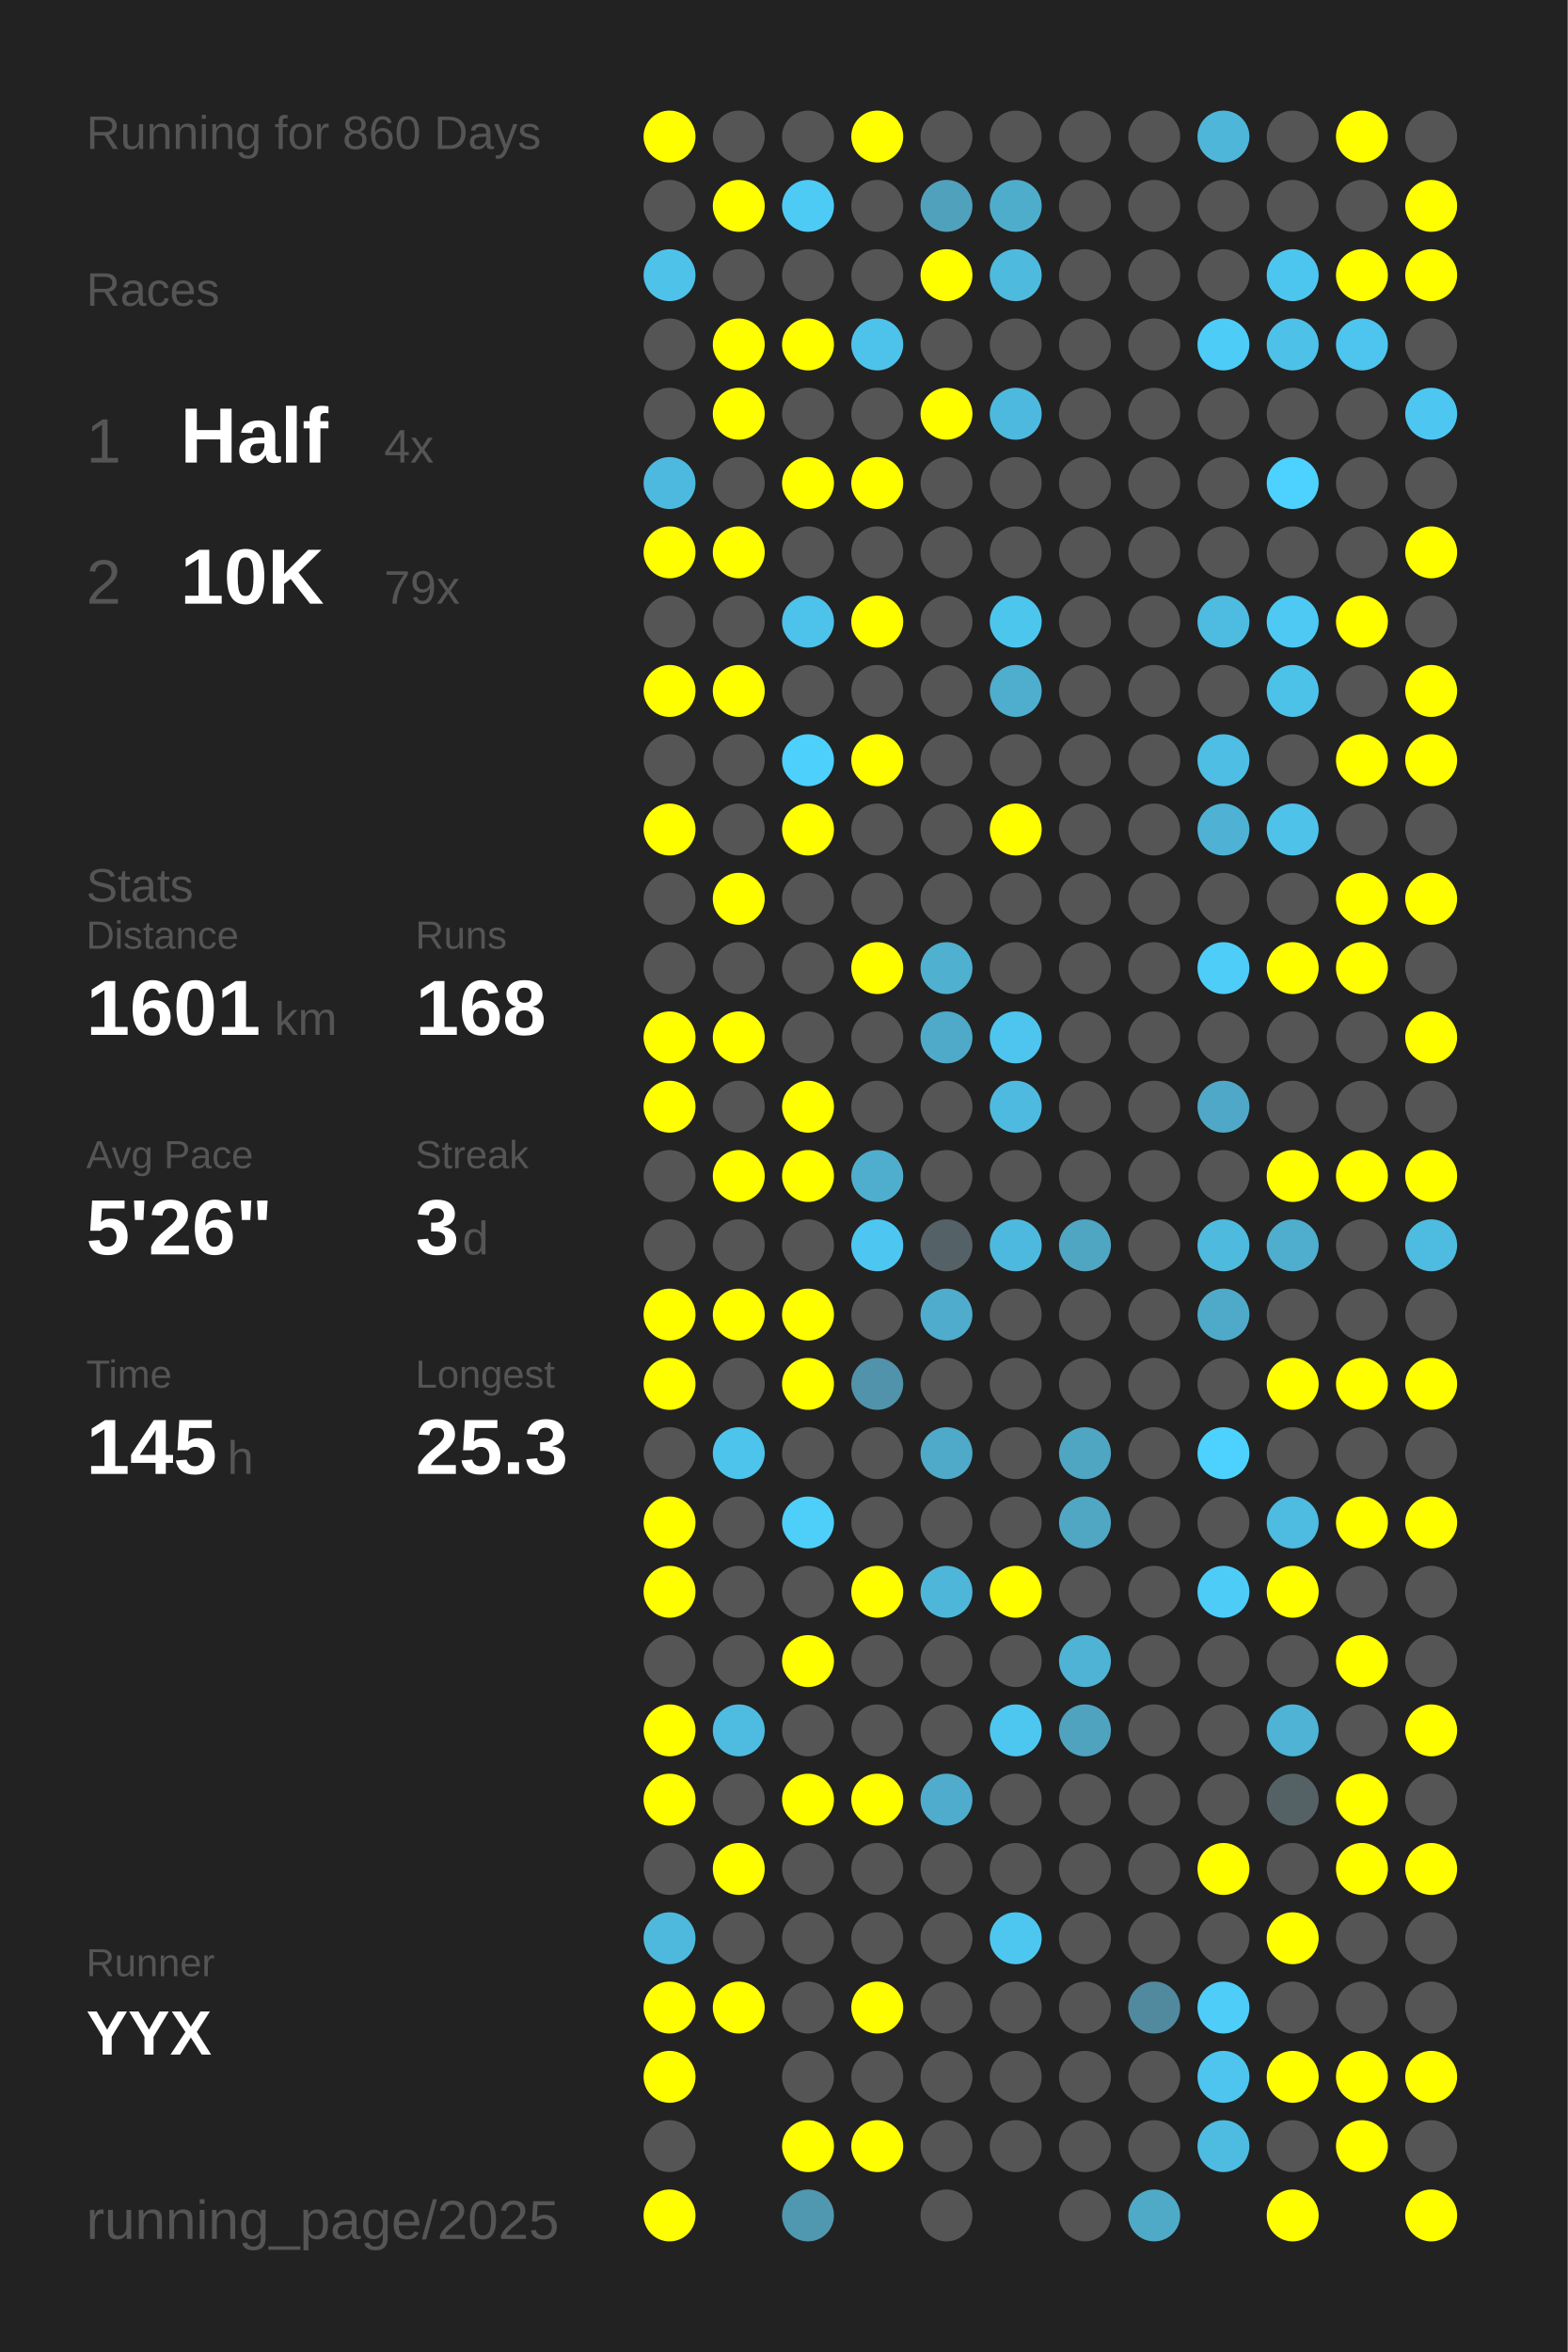
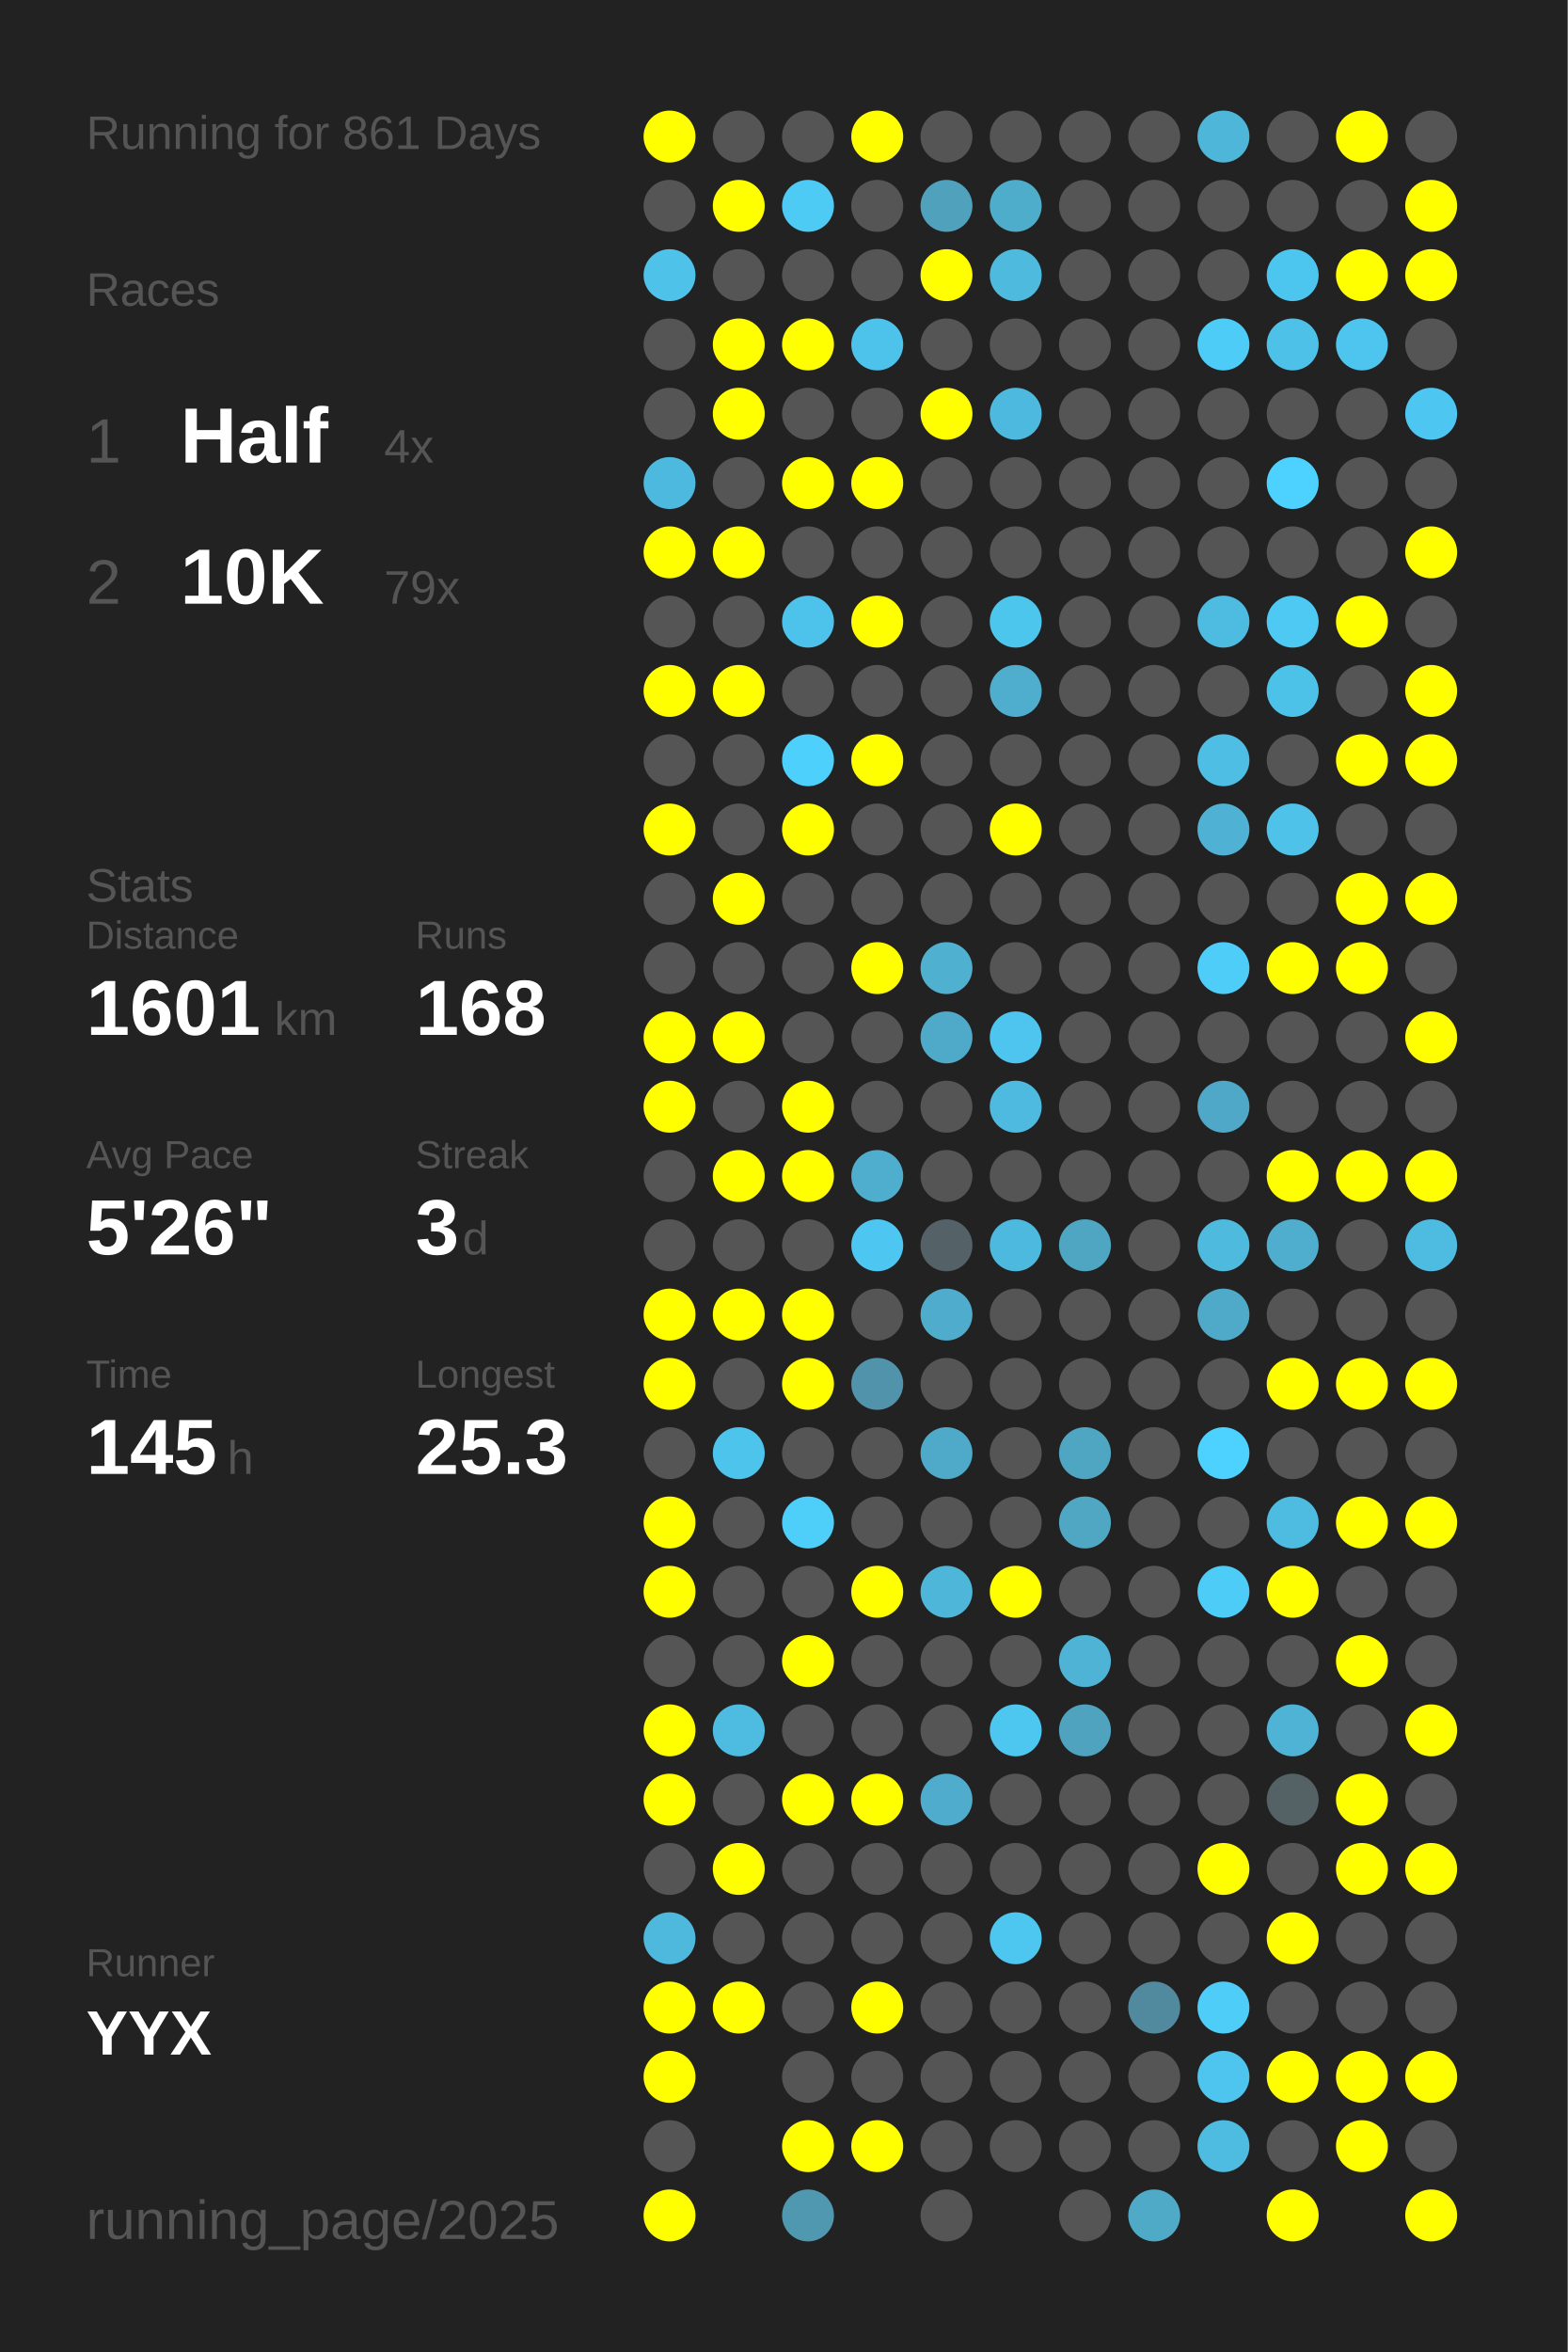
<svg xmlns="http://www.w3.org/2000/svg" baseProfile="full" height="300mm" version="1.1" viewBox="0,0,200,300" width="200mm">
  <defs />
  <rect fill="#222222" height="300" width="200" x="0" y="0" />
-   <text fill="#555555" style="font-size:6px; font-family:Arial;" x="11" y="19">Running for 860 Days</text>
+   <text fill="#555555" style="font-size:6px; font-family:Arial;" x="11" y="19">Running for 861 Days</text>
  <text fill="#555555" style="font-size:6px; font-family:Arial;" x="11" y="39">Races</text>
  <text fill="#555555" style="font-size:8px; font-family:Arial;" x="11" y="59">1</text>
  <text fill="#FFFFFF" style="font-size:10px; font-family:Arial; font-weight:bold;" x="23" y="59">Half</text>
  <text fill="#555555" style="font-size:6px; font-family:Arial;" x="49" y="59">4x</text>
  <text fill="#555555" style="font-size:8px; font-family:Arial;" x="11" y="77">2</text>
  <text fill="#FFFFFF" style="font-size:10px; font-family:Arial; font-weight:bold;" x="23" y="77">10K</text>
  <text fill="#555555" style="font-size:6px; font-family:Arial;" x="49" y="77">79x</text>
  <text fill="#555555" style="font-size:6px; font-family:Arial;" x="11" y="115">Stats</text>
  <text fill="#555555" style="font-size:5px; font-family:Arial;" x="11" y="121">Distance</text>
  <text fill="#FFFFFF" style="font-size:10px; font-family:Arial; font-weight:bold;" x="11" y="132">1601</text>
  <text fill="#555555" style="font-size:6px; font-family:Arial;" x="35" y="132">km</text>
  <text fill="#555555" style="font-size:5px; font-family:Arial;" x="53" y="121">Runs</text>
  <text fill="#FFFFFF" style="font-size:10px; font-family:Arial; font-weight:bold;" x="53" y="132">168</text>
  <text fill="#555555" style="font-size:5px; font-family:Arial;" x="11" y="149">Avg Pace</text>
  <text fill="#FFFFFF" style="font-size:10px; font-family:Arial; font-weight:bold;" x="11" y="160">5'26"</text>
  <text fill="#555555" style="font-size:5px; font-family:Arial;" x="53" y="149">Streak</text>
  <text fill="#FFFFFF" style="font-size:10px; font-family:Arial; font-weight:bold;" x="53" y="160">3</text>
  <text fill="#555555" style="font-size:6px; font-family:Arial;" x="59" y="160">d</text>
  <text fill="#555555" style="font-size:5px; font-family:Arial;" x="11" y="177">Time</text>
  <text fill="#FFFFFF" style="font-size:10px; font-family:Arial; font-weight:bold;" x="11" y="188">145</text>
  <text fill="#555555" style="font-size:6px; font-family:Arial;" x="29" y="188">h</text>
  <text fill="#555555" style="font-size:5px; font-family:Arial;" x="53" y="177">Longest</text>
  <text fill="#FFFFFF" style="font-size:10px; font-family:Arial; font-weight:bold;" x="53" y="188">25.3</text>
  <text fill="#555555" style="font-size:5px; font-family:Arial;" x="11" y="252.065">Runner</text>
  <text fill="#FFFFFF" style="font-size:8px; font-family:Arial; font-weight:bold;" x="11" y="262.065">YYX</text>
  <text fill="#555555" style="font-size:7px; font-family:Arial;" x="11" y="285.581">running_page/2025</text>
  <circle cx="85.417" cy="17.419" fill="#FFFF00" r="3.312" />
  <circle cx="85.417" cy="26.258" fill="#555555" r="3.312" />
  <circle cx="85.417" cy="35.097" fill="#4ec2e9" r="3.312" />
  <circle cx="85.417" cy="43.935" fill="#555555" r="3.312" />
  <circle cx="85.417" cy="52.774" fill="#555555" r="3.312" />
  <circle cx="85.417" cy="61.613" fill="#4eb9de" r="3.312" />
  <circle cx="85.417" cy="70.452" fill="#FFFF00" r="3.312" />
  <circle cx="85.417" cy="79.29" fill="#555555" r="3.312" />
  <circle cx="85.417" cy="88.129" fill="#FFFF00" r="3.312" />
  <circle cx="85.417" cy="96.968" fill="#555555" r="3.312" />
  <circle cx="85.417" cy="105.806" fill="#FFFF00" r="3.312" />
  <circle cx="85.417" cy="114.645" fill="#555555" r="3.312" />
  <circle cx="85.417" cy="123.484" fill="#555555" r="3.312" />
  <circle cx="85.417" cy="132.323" fill="#FFFF00" r="3.312" />
  <circle cx="85.417" cy="141.161" fill="#FFFF00" r="3.312" />
  <circle cx="85.417" cy="150" fill="#555555" r="3.312" />
  <circle cx="85.417" cy="158.839" fill="#555555" r="3.312" />
  <circle cx="85.417" cy="167.677" fill="#FFFF00" r="3.312" />
  <circle cx="85.417" cy="176.516" fill="#FFFF00" r="3.312" />
  <circle cx="85.417" cy="185.355" fill="#555555" r="3.312" />
  <circle cx="85.417" cy="194.194" fill="#FFFF00" r="3.312" />
  <circle cx="85.417" cy="203.032" fill="#FFFF00" r="3.312" />
  <circle cx="85.417" cy="211.871" fill="#555555" r="3.312" />
  <circle cx="85.417" cy="220.71" fill="#FFFF00" r="3.312" />
  <circle cx="85.417" cy="229.548" fill="#FFFF00" r="3.312" />
  <circle cx="85.417" cy="238.387" fill="#555555" r="3.312" />
  <circle cx="85.417" cy="247.226" fill="#4eb9dd" r="3.312" />
  <circle cx="85.417" cy="256.065" fill="#FFFF00" r="3.312" />
  <circle cx="85.417" cy="264.903" fill="#FFFF00" r="3.312" />
  <circle cx="85.417" cy="273.742" fill="#555555" r="3.312" />
  <circle cx="85.417" cy="282.581" fill="#FFFF00" r="3.312" />
  <circle cx="94.25" cy="17.419" fill="#555555" r="3.312" />
  <circle cx="94.25" cy="26.258" fill="#FFFF00" r="3.312" />
  <circle cx="94.25" cy="35.097" fill="#555555" r="3.312" />
  <circle cx="94.25" cy="43.935" fill="#FFFF00" r="3.312" />
  <circle cx="94.25" cy="52.774" fill="#FFFF00" r="3.312" />
  <circle cx="94.25" cy="61.613" fill="#555555" r="3.312" />
  <circle cx="94.25" cy="70.452" fill="#FFFF00" r="3.312" />
  <circle cx="94.25" cy="79.29" fill="#555555" r="3.312" />
  <circle cx="94.25" cy="88.129" fill="#FFFF00" r="3.312" />
  <circle cx="94.25" cy="96.968" fill="#555555" r="3.312" />
  <circle cx="94.25" cy="105.806" fill="#555555" r="3.312" />
  <circle cx="94.25" cy="114.645" fill="#FFFF00" r="3.312" />
  <circle cx="94.25" cy="123.484" fill="#555555" r="3.312" />
  <circle cx="94.25" cy="132.323" fill="#FFFF00" r="3.312" />
  <circle cx="94.25" cy="141.161" fill="#555555" r="3.312" />
  <circle cx="94.25" cy="150" fill="#FFFF00" r="3.312" />
  <circle cx="94.25" cy="158.839" fill="#555555" r="3.312" />
  <circle cx="94.25" cy="167.677" fill="#FFFF00" r="3.312" />
  <circle cx="94.25" cy="176.516" fill="#555555" r="3.312" />
  <circle cx="94.25" cy="185.355" fill="#4dc4ec" r="3.312" />
  <circle cx="94.25" cy="194.194" fill="#555555" r="3.312" />
  <circle cx="94.25" cy="203.032" fill="#555555" r="3.312" />
  <circle cx="94.25" cy="211.871" fill="#555555" r="3.312" />
  <circle cx="94.25" cy="220.71" fill="#4ebce1" r="3.312" />
  <circle cx="94.25" cy="229.548" fill="#555555" r="3.312" />
  <circle cx="94.25" cy="238.387" fill="#FFFF00" r="3.312" />
  <circle cx="94.25" cy="247.226" fill="#555555" r="3.312" />
  <circle cx="94.25" cy="256.065" fill="#FFFF00" r="3.312" />
  <circle cx="103.083" cy="17.419" fill="#555555" r="3.312" />
  <circle cx="103.083" cy="26.258" fill="#4dcbf5" r="3.312" />
  <circle cx="103.083" cy="35.097" fill="#555555" r="3.312" />
  <circle cx="103.083" cy="43.935" fill="#FFFF00" r="3.312" />
  <circle cx="103.083" cy="52.774" fill="#555555" r="3.312" />
  <circle cx="103.083" cy="61.613" fill="#FFFF00" r="3.312" />
  <circle cx="103.083" cy="70.452" fill="#555555" r="3.312" />
  <circle cx="103.083" cy="79.29" fill="#4dc2ea" r="3.312" />
  <circle cx="103.083" cy="88.129" fill="#555555" r="3.312" />
  <circle cx="103.083" cy="96.968" fill="#4dd0fc" r="3.312" />
  <circle cx="103.083" cy="105.806" fill="#FFFF00" r="3.312" />
  <circle cx="103.083" cy="114.645" fill="#555555" r="3.312" />
  <circle cx="103.083" cy="123.484" fill="#555555" r="3.312" />
  <circle cx="103.083" cy="132.323" fill="#555555" r="3.312" />
  <circle cx="103.083" cy="141.161" fill="#FFFF00" r="3.312" />
  <circle cx="103.083" cy="150" fill="#FFFF00" r="3.312" />
  <circle cx="103.083" cy="158.839" fill="#555555" r="3.312" />
  <circle cx="103.083" cy="167.677" fill="#FFFF00" r="3.312" />
  <circle cx="103.083" cy="176.516" fill="#FFFF00" r="3.312" />
  <circle cx="103.083" cy="185.355" fill="#555555" r="3.312" />
  <circle cx="103.083" cy="194.194" fill="#4dcffa" r="3.312" />
  <circle cx="103.083" cy="203.032" fill="#555555" r="3.312" />
  <circle cx="103.083" cy="211.871" fill="#FFFF00" r="3.312" />
  <circle cx="103.083" cy="220.71" fill="#555555" r="3.312" />
  <circle cx="103.083" cy="229.548" fill="#FFFF00" r="3.312" />
  <circle cx="103.083" cy="238.387" fill="#555555" r="3.312" />
  <circle cx="103.083" cy="247.226" fill="#555555" r="3.312" />
  <circle cx="103.083" cy="256.065" fill="#555555" r="3.312" />
  <circle cx="103.083" cy="264.903" fill="#555555" r="3.312" />
  <circle cx="103.083" cy="273.742" fill="#FFFF00" r="3.312" />
  <circle cx="103.083" cy="282.581" fill="#5098b0" r="3.312" />
  <circle cx="111.917" cy="17.419" fill="#FFFF00" r="3.312" />
  <circle cx="111.917" cy="26.258" fill="#555555" r="3.312" />
  <circle cx="111.917" cy="35.097" fill="#555555" r="3.312" />
  <circle cx="111.917" cy="43.935" fill="#4dc3eb" r="3.312" />
  <circle cx="111.917" cy="52.774" fill="#555555" r="3.312" />
  <circle cx="111.917" cy="61.613" fill="#FFFF00" r="3.312" />
  <circle cx="111.917" cy="70.452" fill="#555555" r="3.312" />
  <circle cx="111.917" cy="79.29" fill="#FFFF00" r="3.312" />
  <circle cx="111.917" cy="88.129" fill="#555555" r="3.312" />
  <circle cx="111.917" cy="96.968" fill="#FFFF00" r="3.312" />
  <circle cx="111.917" cy="105.806" fill="#555555" r="3.312" />
  <circle cx="111.917" cy="114.645" fill="#555555" r="3.312" />
  <circle cx="111.917" cy="123.484" fill="#FFFF00" r="3.312" />
  <circle cx="111.917" cy="132.323" fill="#555555" r="3.312" />
  <circle cx="111.917" cy="141.161" fill="#555555" r="3.312" />
  <circle cx="111.917" cy="150" fill="#4faece" r="3.312" />
  <circle cx="111.917" cy="158.839" fill="#4dc7f1" r="3.312" />
  <circle cx="111.917" cy="167.677" fill="#555555" r="3.312" />
  <circle cx="111.917" cy="176.516" fill="#5093aa" r="3.312" />
  <circle cx="111.917" cy="185.355" fill="#555555" r="3.312" />
  <circle cx="111.917" cy="194.194" fill="#555555" r="3.312" />
  <circle cx="111.917" cy="203.032" fill="#FFFF00" r="3.312" />
  <circle cx="111.917" cy="211.871" fill="#555555" r="3.312" />
  <circle cx="111.917" cy="220.71" fill="#555555" r="3.312" />
  <circle cx="111.917" cy="229.548" fill="#FFFF00" r="3.312" />
  <circle cx="111.917" cy="238.387" fill="#555555" r="3.312" />
  <circle cx="111.917" cy="247.226" fill="#555555" r="3.312" />
  <circle cx="111.917" cy="256.065" fill="#FFFF00" r="3.312" />
  <circle cx="111.917" cy="264.903" fill="#555555" r="3.312" />
  <circle cx="111.917" cy="273.742" fill="#FFFF00" r="3.312" />
  <circle cx="120.75" cy="17.419" fill="#555555" r="3.312" />
  <circle cx="120.75" cy="26.258" fill="#50a1bc" r="3.312" />
  <circle cx="120.75" cy="35.097" fill="#FFFF00" r="3.312" />
  <circle cx="120.75" cy="43.935" fill="#555555" r="3.312" />
  <circle cx="120.75" cy="52.774" fill="#FFFF00" r="3.312" />
  <circle cx="120.75" cy="61.613" fill="#555555" r="3.312" />
  <circle cx="120.75" cy="70.452" fill="#555555" r="3.312" />
  <circle cx="120.75" cy="79.29" fill="#555555" r="3.312" />
  <circle cx="120.75" cy="88.129" fill="#555555" r="3.312" />
  <circle cx="120.75" cy="96.968" fill="#555555" r="3.312" />
  <circle cx="120.75" cy="105.806" fill="#555555" r="3.312" />
  <circle cx="120.75" cy="114.645" fill="#555555" r="3.312" />
  <circle cx="120.75" cy="123.484" fill="#4fb0d0" r="3.312" />
  <circle cx="120.75" cy="132.323" fill="#4faac9" r="3.312" />
  <circle cx="120.75" cy="141.161" fill="#555555" r="3.312" />
  <circle cx="120.75" cy="150" fill="#555555" r="3.312" />
  <circle cx="120.75" cy="158.839" fill="#546166" r="3.312" />
  <circle cx="120.75" cy="167.677" fill="#4faccc" r="3.312" />
  <circle cx="120.75" cy="176.516" fill="#555555" r="3.312" />
  <circle cx="120.75" cy="185.355" fill="#4fa9c8" r="3.312" />
  <circle cx="120.75" cy="194.194" fill="#555555" r="3.312" />
  <circle cx="120.75" cy="203.032" fill="#4eb6d9" r="3.312" />
  <circle cx="120.75" cy="211.871" fill="#555555" r="3.312" />
  <circle cx="120.75" cy="220.71" fill="#555555" r="3.312" />
  <circle cx="120.75" cy="229.548" fill="#4faccc" r="3.312" />
  <circle cx="120.75" cy="238.387" fill="#555555" r="3.312" />
  <circle cx="120.75" cy="247.226" fill="#555555" r="3.312" />
  <circle cx="120.75" cy="256.065" fill="#555555" r="3.312" />
  <circle cx="120.75" cy="264.903" fill="#555555" r="3.312" />
  <circle cx="120.75" cy="273.742" fill="#555555" r="3.312" />
  <circle cx="120.75" cy="282.581" fill="#555555" r="3.312" />
  <circle cx="129.583" cy="17.419" fill="#555555" r="3.312" />
  <circle cx="129.583" cy="26.258" fill="#4fadcc" r="3.312" />
  <circle cx="129.583" cy="35.097" fill="#4ebade" r="3.312" />
  <circle cx="129.583" cy="43.935" fill="#555555" r="3.312" />
  <circle cx="129.583" cy="52.774" fill="#4eb9de" r="3.312" />
  <circle cx="129.583" cy="61.613" fill="#555555" r="3.312" />
  <circle cx="129.583" cy="70.452" fill="#555555" r="3.312" />
  <circle cx="129.583" cy="79.29" fill="#4dc6ee" r="3.312" />
  <circle cx="129.583" cy="88.129" fill="#4fadcd" r="3.312" />
  <circle cx="129.583" cy="96.968" fill="#555555" r="3.312" />
  <circle cx="129.583" cy="105.806" fill="#FFFF00" r="3.312" />
  <circle cx="129.583" cy="114.645" fill="#555555" r="3.312" />
  <circle cx="129.583" cy="123.484" fill="#555555" r="3.312" />
  <circle cx="129.583" cy="132.323" fill="#4dc5ee" r="3.312" />
  <circle cx="129.583" cy="141.161" fill="#4ebadf" r="3.312" />
  <circle cx="129.583" cy="150" fill="#555555" r="3.312" />
  <circle cx="129.583" cy="158.839" fill="#4eb9de" r="3.312" />
  <circle cx="129.583" cy="167.677" fill="#555555" r="3.312" />
  <circle cx="129.583" cy="176.516" fill="#555555" r="3.312" />
  <circle cx="129.583" cy="185.355" fill="#555555" r="3.312" />
  <circle cx="129.583" cy="194.194" fill="#555555" r="3.312" />
  <circle cx="129.583" cy="203.032" fill="#FFFF00" r="3.312" />
  <circle cx="129.583" cy="211.871" fill="#555555" r="3.312" />
  <circle cx="129.583" cy="220.71" fill="#4dc7f0" r="3.312" />
  <circle cx="129.583" cy="229.548" fill="#555555" r="3.312" />
  <circle cx="129.583" cy="238.387" fill="#555555" r="3.312" />
  <circle cx="129.583" cy="247.226" fill="#4dc7f0" r="3.312" />
  <circle cx="129.583" cy="256.065" fill="#555555" r="3.312" />
  <circle cx="129.583" cy="264.903" fill="#555555" r="3.312" />
  <circle cx="129.583" cy="273.742" fill="#555555" r="3.312" />
  <circle cx="138.417" cy="17.419" fill="#555555" r="3.312" />
  <circle cx="138.417" cy="26.258" fill="#555555" r="3.312" />
  <circle cx="138.417" cy="35.097" fill="#555555" r="3.312" />
  <circle cx="138.417" cy="43.935" fill="#555555" r="3.312" />
  <circle cx="138.417" cy="52.774" fill="#555555" r="3.312" />
  <circle cx="138.417" cy="61.613" fill="#555555" r="3.312" />
  <circle cx="138.417" cy="70.452" fill="#555555" r="3.312" />
  <circle cx="138.417" cy="79.29" fill="#555555" r="3.312" />
  <circle cx="138.417" cy="88.129" fill="#555555" r="3.312" />
  <circle cx="138.417" cy="96.968" fill="#555555" r="3.312" />
  <circle cx="138.417" cy="105.806" fill="#555555" r="3.312" />
  <circle cx="138.417" cy="114.645" fill="#555555" r="3.312" />
  <circle cx="138.417" cy="123.484" fill="#555555" r="3.312" />
  <circle cx="138.417" cy="132.323" fill="#555555" r="3.312" />
  <circle cx="138.417" cy="141.161" fill="#555555" r="3.312" />
  <circle cx="138.417" cy="150" fill="#555555" r="3.312" />
  <circle cx="138.417" cy="158.839" fill="#4fa6c3" r="3.312" />
  <circle cx="138.417" cy="167.677" fill="#555555" r="3.312" />
  <circle cx="138.417" cy="176.516" fill="#555555" r="3.312" />
  <circle cx="138.417" cy="185.355" fill="#4fa6c3" r="3.312" />
  <circle cx="138.417" cy="194.194" fill="#4fa7c4" r="3.312" />
  <circle cx="138.417" cy="203.032" fill="#555555" r="3.312" />
  <circle cx="138.417" cy="211.871" fill="#4eb3d4" r="3.312" />
  <circle cx="138.417" cy="220.71" fill="#4fa3bf" r="3.312" />
  <circle cx="138.417" cy="229.548" fill="#555555" r="3.312" />
  <circle cx="138.417" cy="238.387" fill="#555555" r="3.312" />
  <circle cx="138.417" cy="247.226" fill="#555555" r="3.312" />
  <circle cx="138.417" cy="256.065" fill="#555555" r="3.312" />
  <circle cx="138.417" cy="264.903" fill="#555555" r="3.312" />
  <circle cx="138.417" cy="273.742" fill="#555555" r="3.312" />
  <circle cx="138.417" cy="282.581" fill="#555555" r="3.312" />
  <circle cx="147.25" cy="17.419" fill="#555555" r="3.312" />
  <circle cx="147.25" cy="26.258" fill="#555555" r="3.312" />
  <circle cx="147.25" cy="35.097" fill="#555555" r="3.312" />
  <circle cx="147.25" cy="43.935" fill="#555555" r="3.312" />
  <circle cx="147.25" cy="52.774" fill="#555555" r="3.312" />
  <circle cx="147.25" cy="61.613" fill="#555555" r="3.312" />
  <circle cx="147.25" cy="70.452" fill="#555555" r="3.312" />
  <circle cx="147.25" cy="79.29" fill="#555555" r="3.312" />
  <circle cx="147.25" cy="88.129" fill="#555555" r="3.312" />
  <circle cx="147.25" cy="96.968" fill="#555555" r="3.312" />
  <circle cx="147.25" cy="105.806" fill="#555555" r="3.312" />
  <circle cx="147.25" cy="114.645" fill="#555555" r="3.312" />
  <circle cx="147.25" cy="123.484" fill="#555555" r="3.312" />
  <circle cx="147.25" cy="132.323" fill="#555555" r="3.312" />
  <circle cx="147.25" cy="141.161" fill="#555555" r="3.312" />
  <circle cx="147.25" cy="150" fill="#555555" r="3.312" />
  <circle cx="147.25" cy="158.839" fill="#555555" r="3.312" />
  <circle cx="147.25" cy="167.677" fill="#555555" r="3.312" />
  <circle cx="147.25" cy="176.516" fill="#555555" r="3.312" />
  <circle cx="147.25" cy="185.355" fill="#555555" r="3.312" />
  <circle cx="147.25" cy="194.194" fill="#555555" r="3.312" />
  <circle cx="147.25" cy="203.032" fill="#555555" r="3.312" />
  <circle cx="147.25" cy="211.871" fill="#555555" r="3.312" />
  <circle cx="147.25" cy="220.71" fill="#555555" r="3.312" />
  <circle cx="147.25" cy="229.548" fill="#555555" r="3.312" />
  <circle cx="147.25" cy="238.387" fill="#555555" r="3.312" />
  <circle cx="147.25" cy="247.226" fill="#555555" r="3.312" />
  <circle cx="147.25" cy="256.065" fill="#518a9e" r="3.312" />
  <circle cx="147.25" cy="264.903" fill="#555555" r="3.312" />
  <circle cx="147.25" cy="273.742" fill="#555555" r="3.312" />
  <circle cx="147.25" cy="282.581" fill="#4faac8" r="3.312" />
  <circle cx="156.083" cy="17.419" fill="#4eb6d9" r="3.312" />
  <circle cx="156.083" cy="26.258" fill="#555555" r="3.312" />
  <circle cx="156.083" cy="35.097" fill="#555555" r="3.312" />
  <circle cx="156.083" cy="43.935" fill="#4dccf7" r="3.312" />
  <circle cx="156.083" cy="52.774" fill="#555555" r="3.312" />
  <circle cx="156.083" cy="61.613" fill="#555555" r="3.312" />
  <circle cx="156.083" cy="70.452" fill="#555555" r="3.312" />
  <circle cx="156.083" cy="79.29" fill="#4ebbe0" r="3.312" />
  <circle cx="156.083" cy="88.129" fill="#555555" r="3.312" />
  <circle cx="156.083" cy="96.968" fill="#4ebee5" r="3.312" />
  <circle cx="156.083" cy="105.806" fill="#4fb1d3" r="3.312" />
  <circle cx="156.083" cy="114.645" fill="#555555" r="3.312" />
  <circle cx="156.083" cy="123.484" fill="#4dcdf8" r="3.312" />
  <circle cx="156.083" cy="132.323" fill="#555555" r="3.312" />
  <circle cx="156.083" cy="141.161" fill="#4fa8c7" r="3.312" />
  <circle cx="156.083" cy="150" fill="#555555" r="3.312" />
  <circle cx="156.083" cy="158.839" fill="#4ebade" r="3.312" />
  <circle cx="156.083" cy="167.677" fill="#4faac9" r="3.312" />
  <circle cx="156.083" cy="176.516" fill="#555555" r="3.312" />
  <circle cx="156.083" cy="185.355" fill="#4dd1fe" r="3.312" />
  <circle cx="156.083" cy="194.194" fill="#555555" r="3.312" />
  <circle cx="156.083" cy="203.032" fill="#4dccf7" r="3.312" />
  <circle cx="156.083" cy="211.871" fill="#555555" r="3.312" />
  <circle cx="156.083" cy="220.71" fill="#555555" r="3.312" />
  <circle cx="156.083" cy="229.548" fill="#555555" r="3.312" />
  <circle cx="156.083" cy="238.387" fill="#FFFF00" r="3.312" />
  <circle cx="156.083" cy="247.226" fill="#555555" r="3.312" />
  <circle cx="156.083" cy="256.065" fill="#4dcdf8" r="3.312" />
  <circle cx="156.083" cy="264.903" fill="#4dc5ee" r="3.312" />
  <circle cx="156.083" cy="273.742" fill="#4ebbe1" r="3.312" />
  <circle cx="164.917" cy="17.419" fill="#555555" r="3.312" />
  <circle cx="164.917" cy="26.258" fill="#555555" r="3.312" />
  <circle cx="164.917" cy="35.097" fill="#4dc6ef" r="3.312" />
  <circle cx="164.917" cy="43.935" fill="#4ec1e9" r="3.312" />
  <circle cx="164.917" cy="52.774" fill="#555555" r="3.312" />
  <circle cx="164.917" cy="61.613" fill="#4dd1fe" r="3.312" />
  <circle cx="164.917" cy="70.452" fill="#555555" r="3.312" />
  <circle cx="164.917" cy="79.29" fill="#4dc9f3" r="3.312" />
  <circle cx="164.917" cy="88.129" fill="#4dc2e9" r="3.312" />
  <circle cx="164.917" cy="96.968" fill="#555555" r="3.312" />
  <circle cx="164.917" cy="105.806" fill="#4ec2e9" r="3.312" />
  <circle cx="164.917" cy="114.645" fill="#555555" r="3.312" />
  <circle cx="164.917" cy="123.484" fill="#FFFF00" r="3.312" />
  <circle cx="164.917" cy="132.323" fill="#555555" r="3.312" />
  <circle cx="164.917" cy="141.161" fill="#555555" r="3.312" />
  <circle cx="164.917" cy="150" fill="#FFFF00" r="3.312" />
  <circle cx="164.917" cy="158.839" fill="#4fadcd" r="3.312" />
  <circle cx="164.917" cy="167.677" fill="#555555" r="3.312" />
  <circle cx="164.917" cy="176.516" fill="#FFFF00" r="3.312" />
  <circle cx="164.917" cy="185.355" fill="#555555" r="3.312" />
  <circle cx="164.917" cy="194.194" fill="#4ebbe0" r="3.312" />
  <circle cx="164.917" cy="203.032" fill="#FFFF00" r="3.312" />
  <circle cx="164.917" cy="211.871" fill="#555555" r="3.312" />
  <circle cx="164.917" cy="220.71" fill="#4eb3d5" r="3.312" />
  <circle cx="164.917" cy="229.548" fill="#546266" r="3.312" />
  <circle cx="164.917" cy="238.387" fill="#555555" r="3.312" />
  <circle cx="164.917" cy="247.226" fill="#FFFF00" r="3.312" />
  <circle cx="164.917" cy="256.065" fill="#555555" r="3.312" />
  <circle cx="164.917" cy="264.903" fill="#FFFF00" r="3.312" />
  <circle cx="164.917" cy="273.742" fill="#555555" r="3.312" />
  <circle cx="164.917" cy="282.581" fill="#FFFF00" r="3.312" />
  <circle cx="173.75" cy="17.419" fill="#FFFF00" r="3.312" />
  <circle cx="173.75" cy="26.258" fill="#555555" r="3.312" />
  <circle cx="173.75" cy="35.097" fill="#FFFF00" r="3.312" />
  <circle cx="173.75" cy="43.935" fill="#4dc5ee" r="3.312" />
  <circle cx="173.75" cy="52.774" fill="#555555" r="3.312" />
  <circle cx="173.75" cy="61.613" fill="#555555" r="3.312" />
  <circle cx="173.75" cy="70.452" fill="#555555" r="3.312" />
  <circle cx="173.75" cy="79.29" fill="#FFFF00" r="3.312" />
  <circle cx="173.75" cy="88.129" fill="#555555" r="3.312" />
  <circle cx="173.75" cy="96.968" fill="#FFFF00" r="3.312" />
  <circle cx="173.75" cy="105.806" fill="#555555" r="3.312" />
  <circle cx="173.75" cy="114.645" fill="#FFFF00" r="3.312" />
  <circle cx="173.75" cy="123.484" fill="#FFFF00" r="3.312" />
  <circle cx="173.75" cy="132.323" fill="#555555" r="3.312" />
  <circle cx="173.75" cy="141.161" fill="#555555" r="3.312" />
  <circle cx="173.75" cy="150" fill="#FFFF00" r="3.312" />
  <circle cx="173.75" cy="158.839" fill="#555555" r="3.312" />
  <circle cx="173.75" cy="167.677" fill="#555555" r="3.312" />
  <circle cx="173.75" cy="176.516" fill="#FFFF00" r="3.312" />
  <circle cx="173.75" cy="185.355" fill="#555555" r="3.312" />
  <circle cx="173.75" cy="194.194" fill="#FFFF00" r="3.312" />
  <circle cx="173.75" cy="203.032" fill="#555555" r="3.312" />
  <circle cx="173.75" cy="211.871" fill="#FFFF00" r="3.312" />
  <circle cx="173.75" cy="220.71" fill="#555555" r="3.312" />
  <circle cx="173.75" cy="229.548" fill="#FFFF00" r="3.312" />
  <circle cx="173.75" cy="238.387" fill="#FFFF00" r="3.312" />
  <circle cx="173.75" cy="247.226" fill="#555555" r="3.312" />
  <circle cx="173.75" cy="256.065" fill="#555555" r="3.312" />
  <circle cx="173.75" cy="264.903" fill="#FFFF00" r="3.312" />
  <circle cx="173.75" cy="273.742" fill="#FFFF00" r="3.312" />
  <circle cx="182.583" cy="17.419" fill="#555555" r="3.312" />
  <circle cx="182.583" cy="26.258" fill="#FFFF00" r="3.312" />
  <circle cx="182.583" cy="35.097" fill="#FFFF00" r="3.312" />
  <circle cx="182.583" cy="43.935" fill="#555555" r="3.312" />
  <circle cx="182.583" cy="52.774" fill="#4dc7f1" r="3.312" />
  <circle cx="182.583" cy="61.613" fill="#555555" r="3.312" />
  <circle cx="182.583" cy="70.452" fill="#FFFF00" r="3.312" />
  <circle cx="182.583" cy="79.29" fill="#555555" r="3.312" />
  <circle cx="182.583" cy="88.129" fill="#FFFF00" r="3.312" />
  <circle cx="182.583" cy="96.968" fill="#FFFF00" r="3.312" />
  <circle cx="182.583" cy="105.806" fill="#555555" r="3.312" />
  <circle cx="182.583" cy="114.645" fill="#FFFF00" r="3.312" />
  <circle cx="182.583" cy="123.484" fill="#555555" r="3.312" />
  <circle cx="182.583" cy="132.323" fill="#FFFF00" r="3.312" />
  <circle cx="182.583" cy="141.161" fill="#555555" r="3.312" />
  <circle cx="182.583" cy="150" fill="#FFFF00" r="3.312" />
  <circle cx="182.583" cy="158.839" fill="#4ebbe0" r="3.312" />
  <circle cx="182.583" cy="167.677" fill="#555555" r="3.312" />
  <circle cx="182.583" cy="176.516" fill="#FFFF00" r="3.312" />
  <circle cx="182.583" cy="185.355" fill="#555555" r="3.312" />
  <circle cx="182.583" cy="194.194" fill="#FFFF00" r="3.312" />
  <circle cx="182.583" cy="203.032" fill="#555555" r="3.312" />
  <circle cx="182.583" cy="211.871" fill="#555555" r="3.312" />
  <circle cx="182.583" cy="220.71" fill="#FFFF00" r="3.312" />
  <circle cx="182.583" cy="229.548" fill="#555555" r="3.312" />
  <circle cx="182.583" cy="238.387" fill="#FFFF00" r="3.312" />
  <circle cx="182.583" cy="247.226" fill="#555555" r="3.312" />
  <circle cx="182.583" cy="256.065" fill="#555555" r="3.312" />
  <circle cx="182.583" cy="264.903" fill="#FFFF00" r="3.312" />
  <circle cx="182.583" cy="273.742" fill="#555555" r="3.312" />
  <circle cx="182.583" cy="282.581" fill="#FFFF00" r="3.312" />
</svg>
